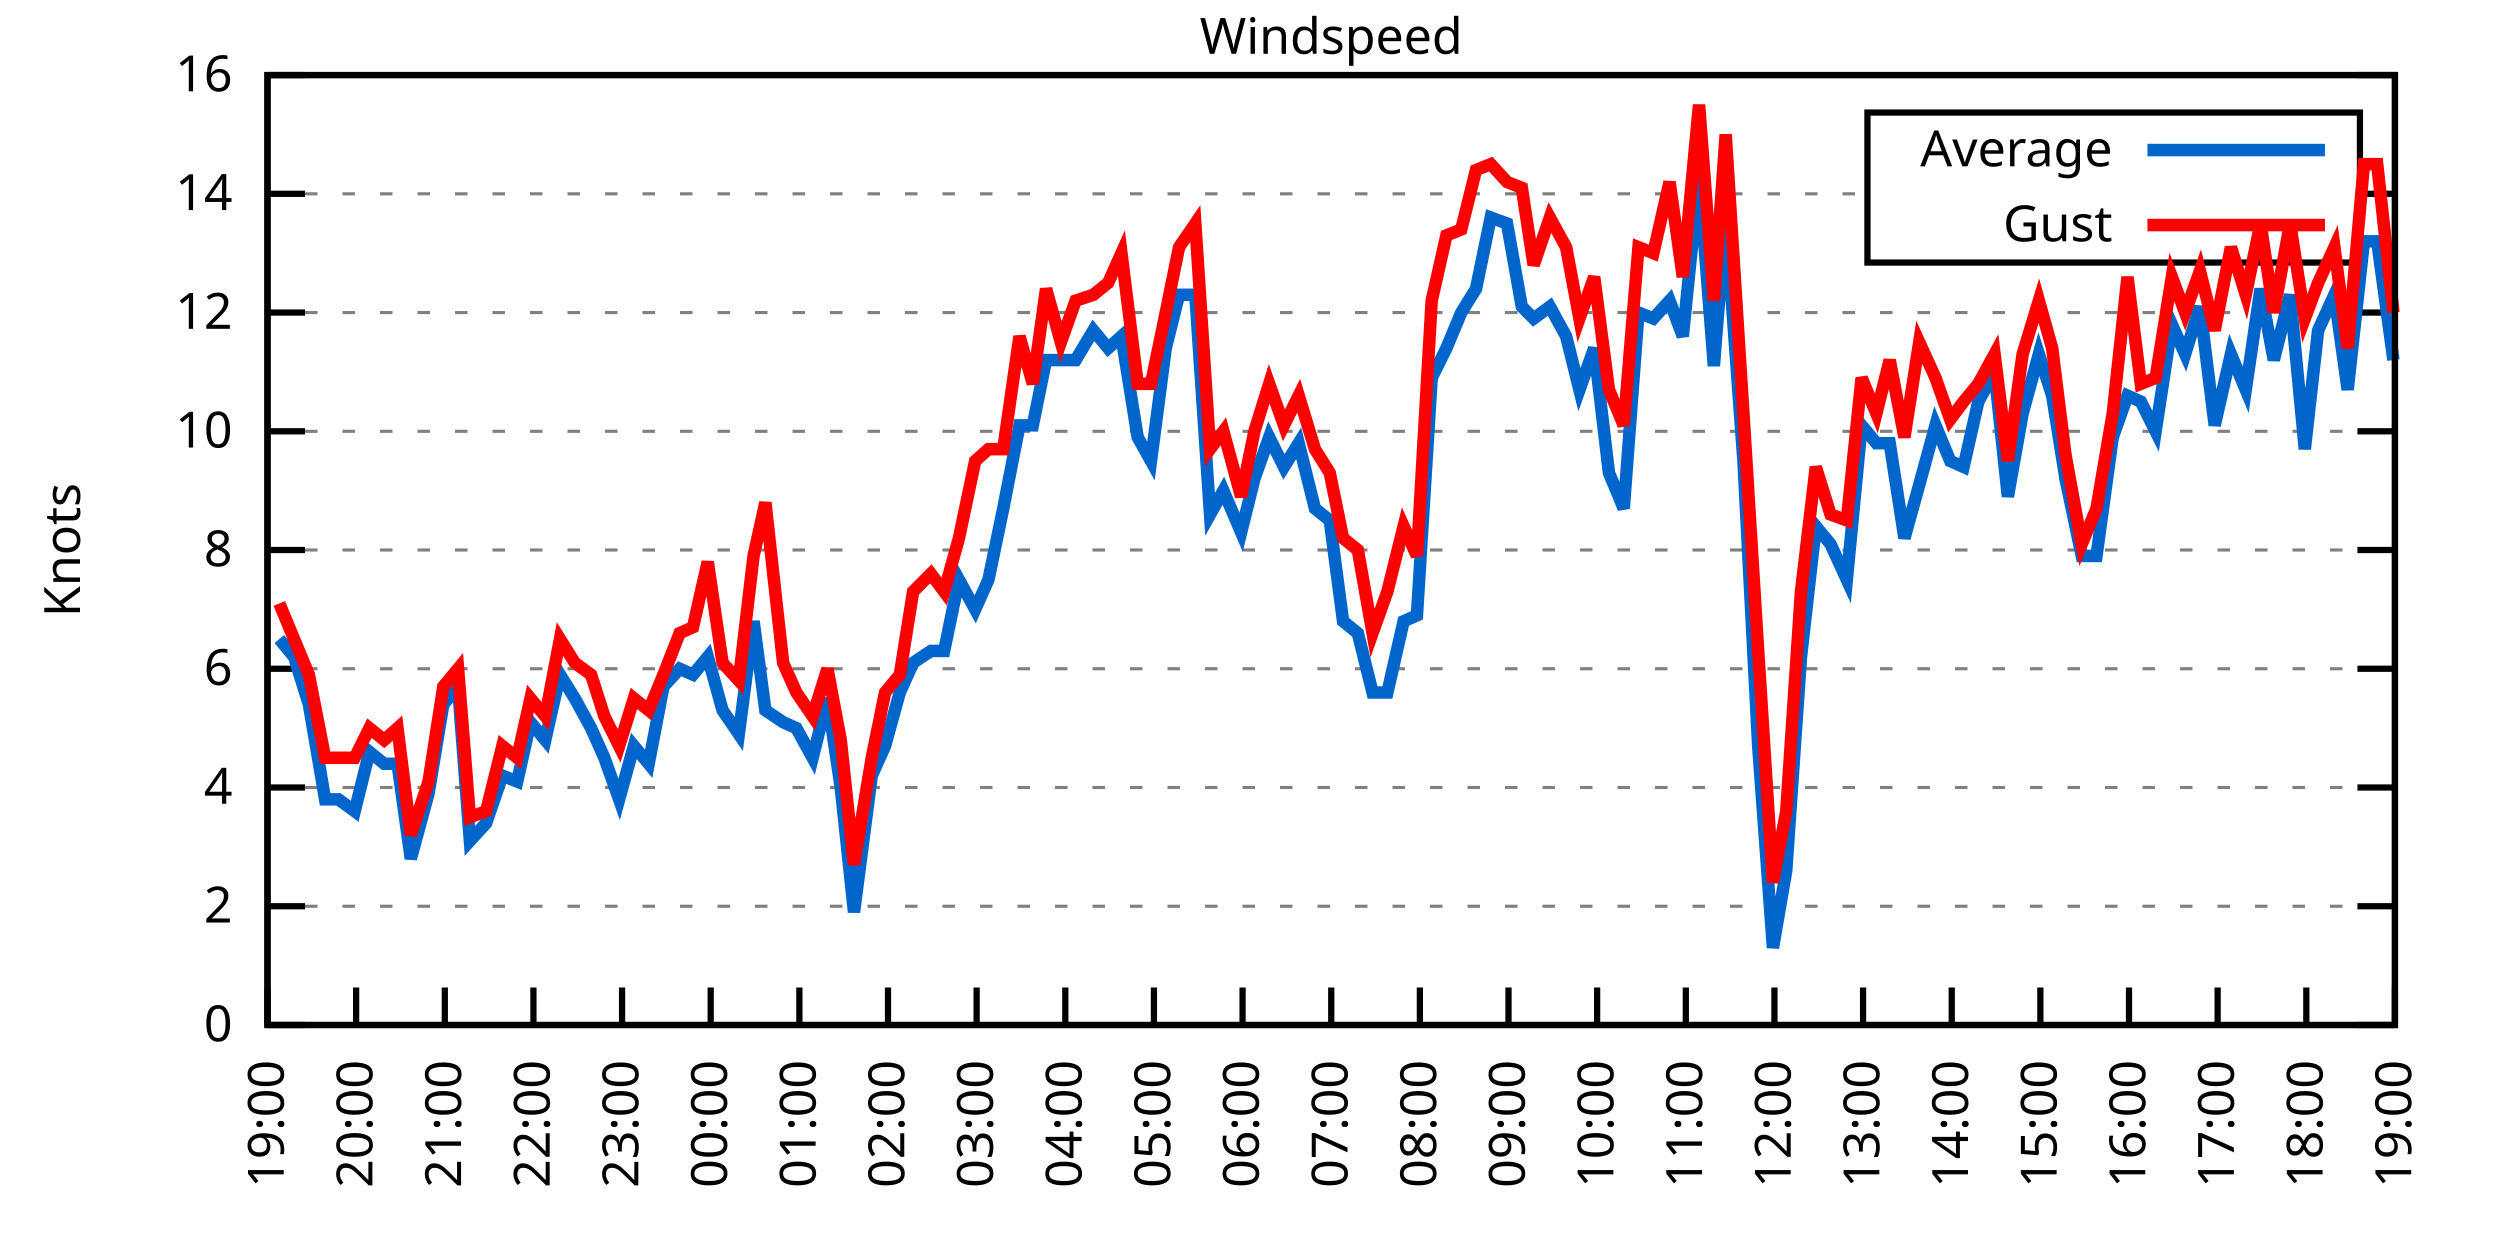
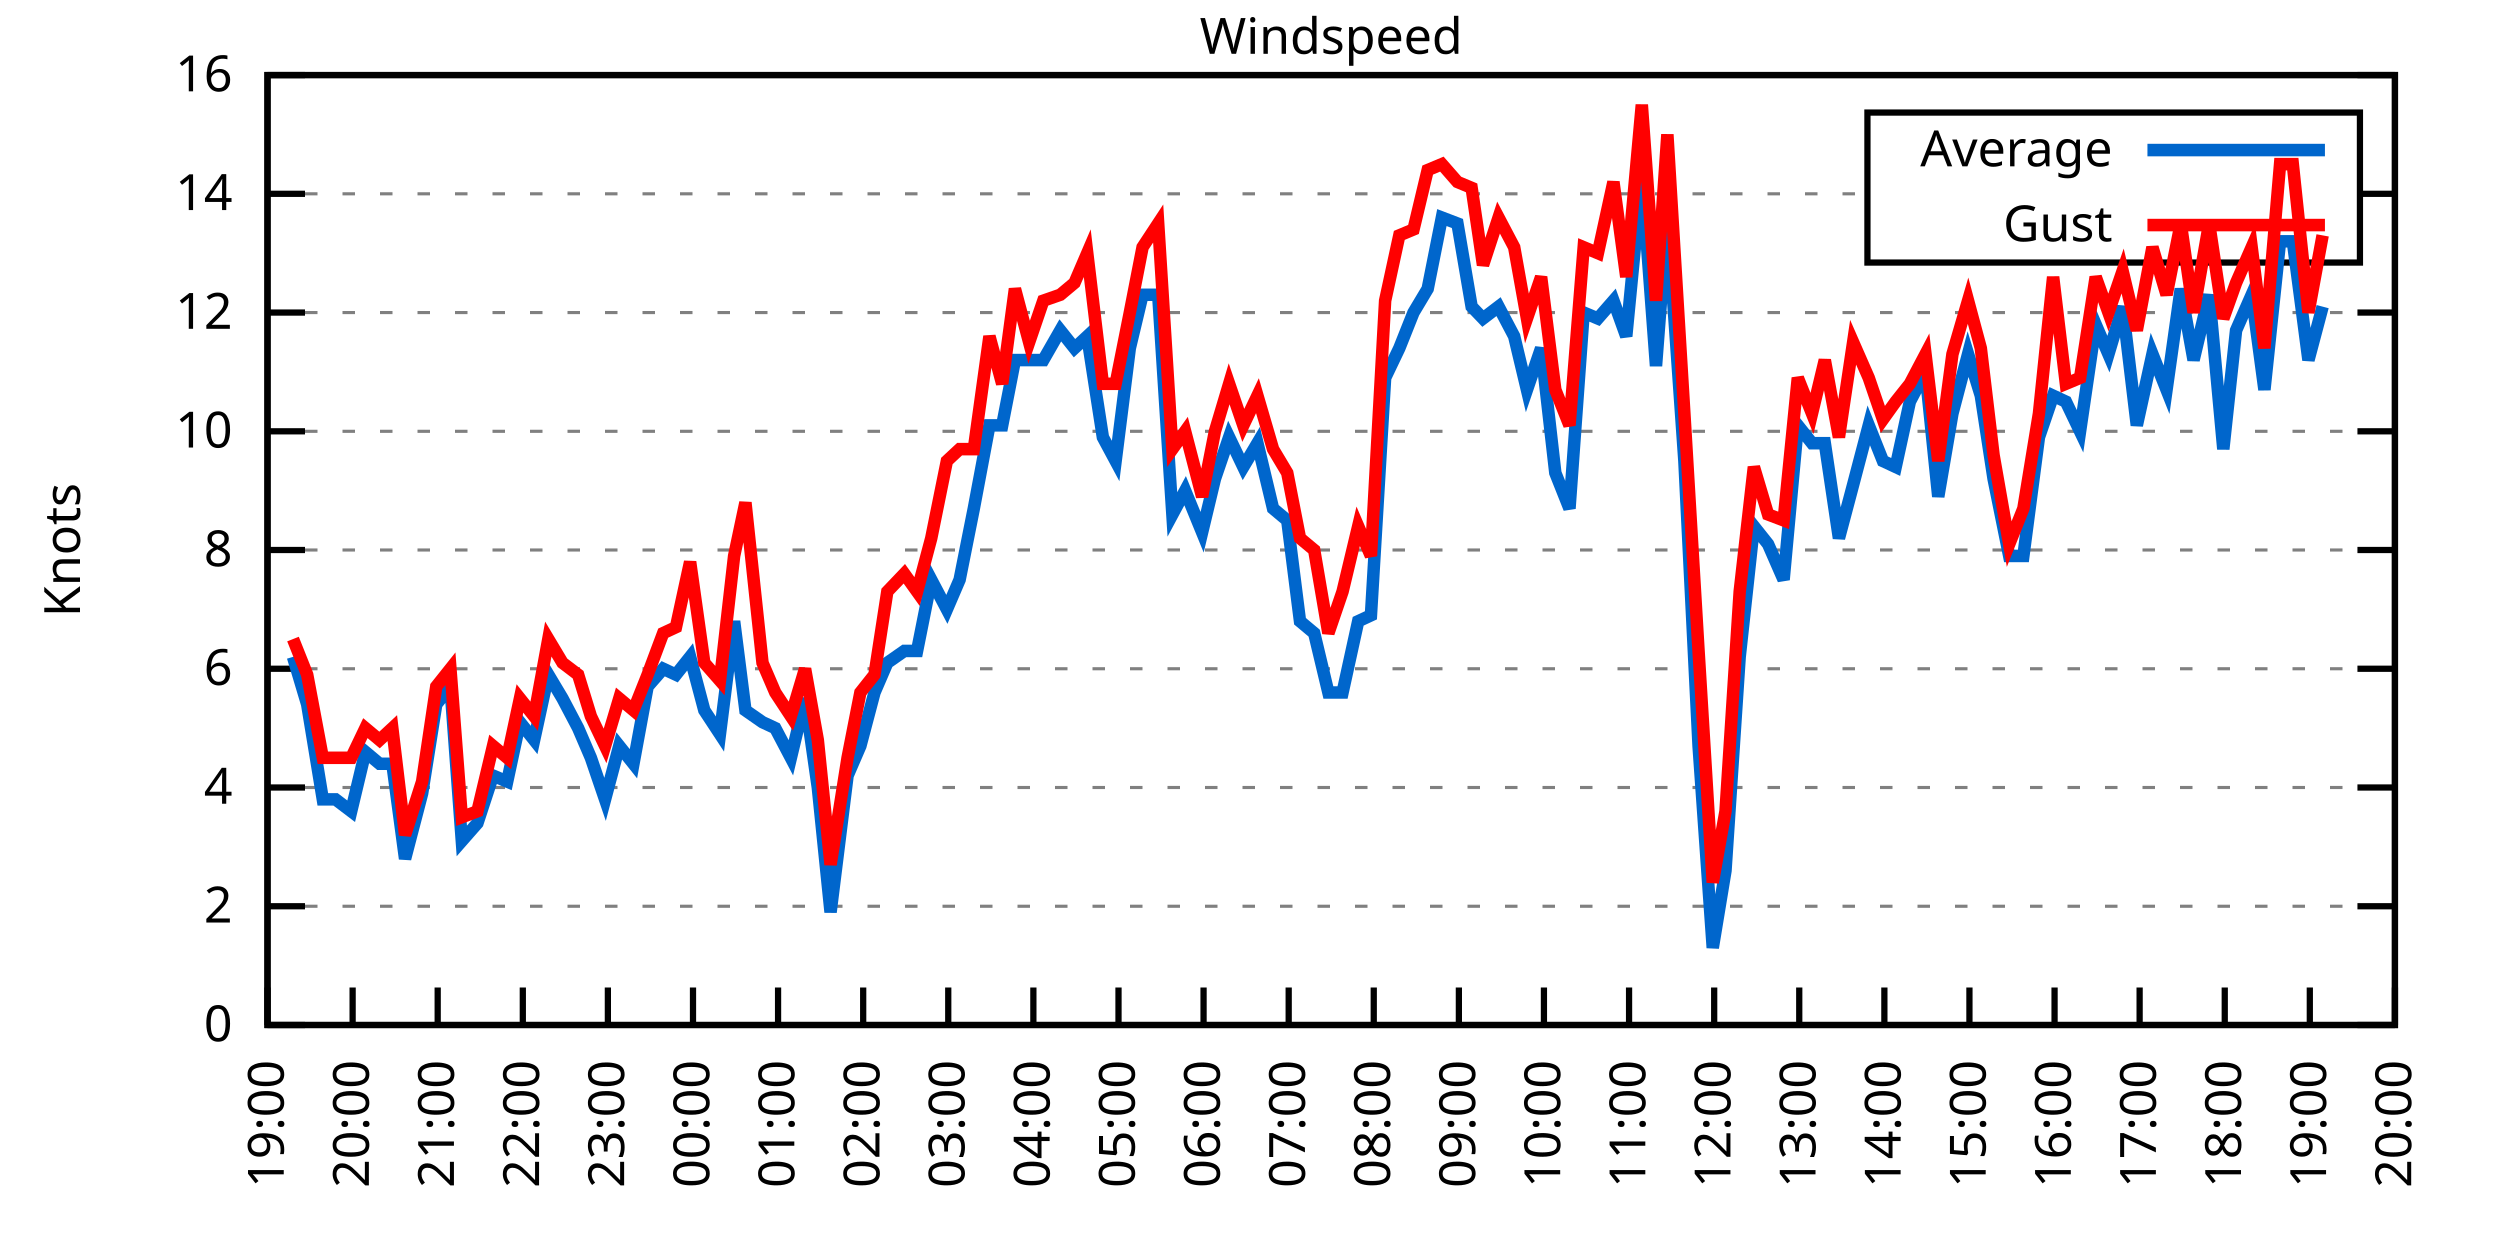
<svg xmlns="http://www.w3.org/2000/svg" xmlns:xlink="http://www.w3.org/1999/xlink" width="400" height="200" viewBox="0 0 400 200">
  <g id="gnuplot_canvas">
    <rect x="0" y="0" width="400" height="200" fill="none" />
    <defs>
      <circle id="gpDot" r="0.5" stroke-width="0.5" stroke="currentColor" />
      <path id="gpPt0" stroke-width="0.333" stroke="currentColor" d="M-1,0 h2 M0,-1 v2" />
      <path id="gpPt1" stroke-width="0.333" stroke="currentColor" d="M-1,-1 L1,1 M1,-1 L-1,1" />
      <path id="gpPt2" stroke-width="0.333" stroke="currentColor" d="M-1,0 L1,0 M0,-1 L0,1 M-1,-1 L1,1 M-1,1 L1,-1" />
      <rect id="gpPt3" stroke-width="0.333" stroke="currentColor" x="-1" y="-1" width="2" height="2" />
      <rect id="gpPt4" stroke-width="0.333" stroke="currentColor" fill="currentColor" x="-1" y="-1" width="2" height="2" />
      <circle id="gpPt5" stroke-width="0.333" stroke="currentColor" cx="0" cy="0" r="1" />
      <use xlink:href="#gpPt5" id="gpPt6" fill="currentColor" stroke="none" />
      <path id="gpPt7" stroke-width="0.333" stroke="currentColor" d="M0,-1.33 L-1.33,0.67 L1.33,0.67 z" />
      <use xlink:href="#gpPt7" id="gpPt8" fill="currentColor" stroke="none" />
      <use xlink:href="#gpPt7" id="gpPt9" stroke="currentColor" transform="rotate(180)" />
      <use xlink:href="#gpPt9" id="gpPt10" fill="currentColor" stroke="none" />
      <use xlink:href="#gpPt3" id="gpPt11" stroke="currentColor" transform="rotate(45)" />
      <use xlink:href="#gpPt11" id="gpPt12" fill="currentColor" stroke="none" />
      <path id="gpPt13" stroke-width="0.333" stroke="currentColor" d="M0,1.330 L1.265,0.411 L0.782,-1.067 L-0.782,-1.076 L-1.265,0.411 z" />
      <use xlink:href="#gpPt13" id="gpPt14" fill="currentColor" stroke="none" />
      <filter id="textbox" filterUnits="objectBoundingBox" x="0" y="0" height="1" width="1">
        <feFlood flood-color="white" flood-opacity="1" result="bgnd" />
        <feComposite in="SourceGraphic" in2="bgnd" operator="atop" />
      </filter>
      <filter id="greybox" filterUnits="objectBoundingBox" x="0" y="0" height="1" width="1">
        <feFlood flood-color="lightgrey" flood-opacity="1" result="grey" />
        <feComposite in="SourceGraphic" in2="grey" operator="atop" />
      </filter>
    </defs>
    <g fill="none" color="white" stroke="currentColor" stroke-width="1.00" stroke-linecap="butt" stroke-linejoin="miter">
</g>
    <g fill="none" color="black" stroke="currentColor" stroke-width="1.00" stroke-linecap="butt" stroke-linejoin="miter">
      <g stroke="none" shape-rendering="crispEdges">
        <polygon fill="rgb(255, 255, 255)" points="42.80,164.00 383.18,164.00 383.18,12.02 42.80,12.02 " />
      </g>
    </g>
    <g fill="none" color="black" stroke="currentColor" stroke-width="1.00" stroke-linecap="butt" stroke-linejoin="miter">
</g>
    <g fill="none" color="black" stroke="black" stroke-width="0.50" stroke-linecap="butt" stroke-linejoin="miter">
</g>
    <g fill="none" color="gray" stroke="currentColor" stroke-width="0.50" stroke-linecap="butt" stroke-linejoin="miter">
      <path stroke="gray" stroke-dasharray="2,4" class="gridline" d="M42.80,164.00 L383.19,164.00  " />
    </g>
    <g fill="none" color="gray" stroke="gray" stroke-width="1.00" stroke-linecap="butt" stroke-linejoin="miter">
</g>
    <g fill="none" color="black" stroke="currentColor" stroke-width="1.00" stroke-linecap="butt" stroke-linejoin="miter">
      <path stroke="black" d="M42.80,164.00 L48.80,164.00 M383.19,164.00 L377.19,164.00  " />
      <g transform="translate(37.20,166.60)" stroke="none" fill="black" font-family="Sans" font-size="8.00" text-anchor="end">
        <text>
          <tspan font-family="Sans"> 0</tspan>
        </text>
      </g>
    </g>
    <g fill="none" color="black" stroke="currentColor" stroke-width="1.00" stroke-linecap="butt" stroke-linejoin="miter">
</g>
    <g fill="none" color="black" stroke="black" stroke-width="0.50" stroke-linecap="butt" stroke-linejoin="miter">
</g>
    <g fill="none" color="gray" stroke="currentColor" stroke-width="0.50" stroke-linecap="butt" stroke-linejoin="miter">
      <path stroke="gray" stroke-dasharray="2,4" class="gridline" d="M42.80,145.00 L383.19,145.00  " />
    </g>
    <g fill="none" color="gray" stroke="gray" stroke-width="1.00" stroke-linecap="butt" stroke-linejoin="miter">
</g>
    <g fill="none" color="black" stroke="currentColor" stroke-width="1.00" stroke-linecap="butt" stroke-linejoin="miter">
      <path stroke="black" d="M42.80,145.00 L48.80,145.00 M383.19,145.00 L377.19,145.00  " />
      <g transform="translate(37.20,147.60)" stroke="none" fill="black" font-family="Sans" font-size="8.00" text-anchor="end">
        <text>
          <tspan font-family="Sans"> 2</tspan>
        </text>
      </g>
    </g>
    <g fill="none" color="black" stroke="currentColor" stroke-width="1.00" stroke-linecap="butt" stroke-linejoin="miter">
</g>
    <g fill="none" color="black" stroke="black" stroke-width="0.50" stroke-linecap="butt" stroke-linejoin="miter">
</g>
    <g fill="none" color="gray" stroke="currentColor" stroke-width="0.50" stroke-linecap="butt" stroke-linejoin="miter">
      <path stroke="gray" stroke-dasharray="2,4" class="gridline" d="M42.80,126.00 L383.19,126.00  " />
    </g>
    <g fill="none" color="gray" stroke="gray" stroke-width="1.00" stroke-linecap="butt" stroke-linejoin="miter">
</g>
    <g fill="none" color="black" stroke="currentColor" stroke-width="1.00" stroke-linecap="butt" stroke-linejoin="miter">
      <path stroke="black" d="M42.80,126.00 L48.80,126.00 M383.19,126.00 L377.19,126.00  " />
      <g transform="translate(37.20,128.60)" stroke="none" fill="black" font-family="Sans" font-size="8.00" text-anchor="end">
        <text>
          <tspan font-family="Sans"> 4</tspan>
        </text>
      </g>
    </g>
    <g fill="none" color="black" stroke="currentColor" stroke-width="1.00" stroke-linecap="butt" stroke-linejoin="miter">
</g>
    <g fill="none" color="black" stroke="black" stroke-width="0.50" stroke-linecap="butt" stroke-linejoin="miter">
</g>
    <g fill="none" color="gray" stroke="currentColor" stroke-width="0.50" stroke-linecap="butt" stroke-linejoin="miter">
      <path stroke="gray" stroke-dasharray="2,4" class="gridline" d="M42.80,107.00 L383.19,107.00  " />
    </g>
    <g fill="none" color="gray" stroke="gray" stroke-width="1.00" stroke-linecap="butt" stroke-linejoin="miter">
</g>
    <g fill="none" color="black" stroke="currentColor" stroke-width="1.00" stroke-linecap="butt" stroke-linejoin="miter">
      <path stroke="black" d="M42.80,107.00 L48.80,107.00 M383.19,107.00 L377.19,107.00  " />
      <g transform="translate(37.20,109.60)" stroke="none" fill="black" font-family="Sans" font-size="8.00" text-anchor="end">
        <text>
          <tspan font-family="Sans"> 6</tspan>
        </text>
      </g>
    </g>
    <g fill="none" color="black" stroke="currentColor" stroke-width="1.00" stroke-linecap="butt" stroke-linejoin="miter">
</g>
    <g fill="none" color="black" stroke="black" stroke-width="0.50" stroke-linecap="butt" stroke-linejoin="miter">
</g>
    <g fill="none" color="gray" stroke="currentColor" stroke-width="0.50" stroke-linecap="butt" stroke-linejoin="miter">
      <path stroke="gray" stroke-dasharray="2,4" class="gridline" d="M42.80,88.00 L383.19,88.00  " />
    </g>
    <g fill="none" color="gray" stroke="gray" stroke-width="1.00" stroke-linecap="butt" stroke-linejoin="miter">
</g>
    <g fill="none" color="black" stroke="currentColor" stroke-width="1.00" stroke-linecap="butt" stroke-linejoin="miter">
      <path stroke="black" d="M42.80,88.00 L48.80,88.00 M383.19,88.00 L377.19,88.00  " />
      <g transform="translate(37.20,90.60)" stroke="none" fill="black" font-family="Sans" font-size="8.00" text-anchor="end">
        <text>
          <tspan font-family="Sans"> 8</tspan>
        </text>
      </g>
    </g>
    <g fill="none" color="black" stroke="currentColor" stroke-width="1.00" stroke-linecap="butt" stroke-linejoin="miter">
</g>
    <g fill="none" color="black" stroke="black" stroke-width="0.50" stroke-linecap="butt" stroke-linejoin="miter">
</g>
    <g fill="none" color="gray" stroke="currentColor" stroke-width="0.50" stroke-linecap="butt" stroke-linejoin="miter">
      <path stroke="gray" stroke-dasharray="2,4" class="gridline" d="M42.80,69.01 L383.19,69.01  " />
    </g>
    <g fill="none" color="gray" stroke="gray" stroke-width="1.00" stroke-linecap="butt" stroke-linejoin="miter">
</g>
    <g fill="none" color="black" stroke="currentColor" stroke-width="1.00" stroke-linecap="butt" stroke-linejoin="miter">
      <path stroke="black" d="M42.80,69.01 L48.80,69.01 M383.19,69.01 L377.19,69.01  " />
      <g transform="translate(37.20,71.61)" stroke="none" fill="black" font-family="Sans" font-size="8.00" text-anchor="end">
        <text>
          <tspan font-family="Sans"> 10</tspan>
        </text>
      </g>
    </g>
    <g fill="none" color="black" stroke="currentColor" stroke-width="1.00" stroke-linecap="butt" stroke-linejoin="miter">
</g>
    <g fill="none" color="black" stroke="black" stroke-width="0.50" stroke-linecap="butt" stroke-linejoin="miter">
</g>
    <g fill="none" color="gray" stroke="currentColor" stroke-width="0.50" stroke-linecap="butt" stroke-linejoin="miter">
      <path stroke="gray" stroke-dasharray="2,4" class="gridline" d="M42.80,50.01 L383.19,50.01  " />
    </g>
    <g fill="none" color="gray" stroke="gray" stroke-width="1.00" stroke-linecap="butt" stroke-linejoin="miter">
</g>
    <g fill="none" color="black" stroke="currentColor" stroke-width="1.00" stroke-linecap="butt" stroke-linejoin="miter">
      <path stroke="black" d="M42.80,50.01 L48.80,50.01 M383.19,50.01 L377.19,50.01  " />
      <g transform="translate(37.20,52.61)" stroke="none" fill="black" font-family="Sans" font-size="8.00" text-anchor="end">
        <text>
          <tspan font-family="Sans"> 12</tspan>
        </text>
      </g>
    </g>
    <g fill="none" color="black" stroke="currentColor" stroke-width="1.00" stroke-linecap="butt" stroke-linejoin="miter">
</g>
    <g fill="none" color="black" stroke="black" stroke-width="0.50" stroke-linecap="butt" stroke-linejoin="miter">
</g>
    <g fill="none" color="gray" stroke="currentColor" stroke-width="0.50" stroke-linecap="butt" stroke-linejoin="miter">
      <path stroke="gray" stroke-dasharray="2,4" class="gridline" d="M42.80,31.01 L298.79,31.01 M377.59,31.01 L383.19,31.01  " />
    </g>
    <g fill="none" color="gray" stroke="gray" stroke-width="1.00" stroke-linecap="butt" stroke-linejoin="miter">
</g>
    <g fill="none" color="black" stroke="currentColor" stroke-width="1.00" stroke-linecap="butt" stroke-linejoin="miter">
      <path stroke="black" d="M42.80,31.01 L48.80,31.01 M383.19,31.01 L377.19,31.01  " />
      <g transform="translate(37.20,33.61)" stroke="none" fill="black" font-family="Sans" font-size="8.00" text-anchor="end">
        <text>
          <tspan font-family="Sans"> 14</tspan>
        </text>
      </g>
    </g>
    <g fill="none" color="black" stroke="currentColor" stroke-width="1.00" stroke-linecap="butt" stroke-linejoin="miter">
</g>
    <g fill="none" color="black" stroke="black" stroke-width="0.50" stroke-linecap="butt" stroke-linejoin="miter">
</g>
    <g fill="none" color="gray" stroke="currentColor" stroke-width="0.50" stroke-linecap="butt" stroke-linejoin="miter">
      <path stroke="gray" stroke-dasharray="2,4" class="gridline" d="M42.80,12.01 L383.19,12.01  " />
    </g>
    <g fill="none" color="gray" stroke="gray" stroke-width="1.00" stroke-linecap="butt" stroke-linejoin="miter">
</g>
    <g fill="none" color="black" stroke="currentColor" stroke-width="1.00" stroke-linecap="butt" stroke-linejoin="miter">
      <path stroke="black" d="M42.80,12.01 L48.80,12.01 M383.19,12.01 L377.19,12.01  " />
      <g transform="translate(37.20,14.61)" stroke="none" fill="black" font-family="Sans" font-size="8.00" text-anchor="end">
        <text>
          <tspan font-family="Sans"> 16</tspan>
        </text>
      </g>
    </g>
    <g fill="none" color="black" stroke="currentColor" stroke-width="1.00" stroke-linecap="butt" stroke-linejoin="miter">
      <path stroke="black" d="M42.80,164.00 L42.80,158.00  " />
      <g transform="translate(45.40,169.60) rotate(270.00)" stroke="none" fill="black" font-family="Sans" font-size="8.00" text-anchor="end">
        <text>
          <tspan font-family="Sans">19:00</tspan>
        </text>
      </g>
    </g>
    <g fill="none" color="black" stroke="currentColor" stroke-width="1.00" stroke-linecap="butt" stroke-linejoin="miter">
-       <path stroke="black" d="M56.98,164.00 L56.98,158.00  " />
-       <g transform="translate(59.58,169.60) rotate(270.00)" stroke="none" fill="black" font-family="Sans" font-size="8.00" text-anchor="end">
+       <path stroke="black" d="M56.42,164.00 L56.42,158.00  " />
+       <g transform="translate(59.02,169.60) rotate(270.00)" stroke="none" fill="black" font-family="Sans" font-size="8.00" text-anchor="end">
        <text>
          <tspan font-family="Sans">20:00</tspan>
        </text>
      </g>
    </g>
    <g fill="none" color="black" stroke="currentColor" stroke-width="1.00" stroke-linecap="butt" stroke-linejoin="miter">
-       <path stroke="black" d="M71.17,164.00 L71.17,158.00  " />
-       <g transform="translate(73.77,169.60) rotate(270.00)" stroke="none" fill="black" font-family="Sans" font-size="8.00" text-anchor="end">
+       <path stroke="black" d="M70.03,164.00 L70.03,158.00  " />
+       <g transform="translate(72.63,169.60) rotate(270.00)" stroke="none" fill="black" font-family="Sans" font-size="8.00" text-anchor="end">
        <text>
          <tspan font-family="Sans">21:00</tspan>
        </text>
      </g>
    </g>
    <g fill="none" color="black" stroke="currentColor" stroke-width="1.00" stroke-linecap="butt" stroke-linejoin="miter">
-       <path stroke="black" d="M85.35,164.00 L85.35,158.00  " />
-       <g transform="translate(87.95,169.60) rotate(270.00)" stroke="none" fill="black" font-family="Sans" font-size="8.00" text-anchor="end">
+       <path stroke="black" d="M83.65,164.00 L83.65,158.00  " />
+       <g transform="translate(86.25,169.60) rotate(270.00)" stroke="none" fill="black" font-family="Sans" font-size="8.00" text-anchor="end">
        <text>
          <tspan font-family="Sans">22:00</tspan>
        </text>
      </g>
    </g>
    <g fill="none" color="black" stroke="currentColor" stroke-width="1.00" stroke-linecap="butt" stroke-linejoin="miter">
-       <path stroke="black" d="M99.53,164.00 L99.53,158.00  " />
-       <g transform="translate(102.13,169.60) rotate(270.00)" stroke="none" fill="black" font-family="Sans" font-size="8.00" text-anchor="end">
+       <path stroke="black" d="M97.26,164.00 L97.26,158.00  " />
+       <g transform="translate(99.86,169.60) rotate(270.00)" stroke="none" fill="black" font-family="Sans" font-size="8.00" text-anchor="end">
        <text>
          <tspan font-family="Sans">23:00</tspan>
        </text>
      </g>
    </g>
    <g fill="none" color="black" stroke="currentColor" stroke-width="1.00" stroke-linecap="butt" stroke-linejoin="miter">
-       <path stroke="black" d="M113.71,164.00 L113.71,158.00  " />
-       <g transform="translate(116.31,169.60) rotate(270.00)" stroke="none" fill="black" font-family="Sans" font-size="8.00" text-anchor="end">
+       <path stroke="black" d="M110.88,164.00 L110.88,158.00  " />
+       <g transform="translate(113.48,169.60) rotate(270.00)" stroke="none" fill="black" font-family="Sans" font-size="8.00" text-anchor="end">
        <text>
          <tspan font-family="Sans">00:00</tspan>
        </text>
      </g>
    </g>
    <g fill="none" color="black" stroke="currentColor" stroke-width="1.00" stroke-linecap="butt" stroke-linejoin="miter">
-       <path stroke="black" d="M127.90,164.00 L127.90,158.00  " />
-       <g transform="translate(130.50,169.60) rotate(270.00)" stroke="none" fill="black" font-family="Sans" font-size="8.00" text-anchor="end">
+       <path stroke="black" d="M124.49,164.00 L124.49,158.00  " />
+       <g transform="translate(127.09,169.60) rotate(270.00)" stroke="none" fill="black" font-family="Sans" font-size="8.00" text-anchor="end">
        <text>
          <tspan font-family="Sans">01:00</tspan>
        </text>
      </g>
    </g>
    <g fill="none" color="black" stroke="currentColor" stroke-width="1.00" stroke-linecap="butt" stroke-linejoin="miter">
-       <path stroke="black" d="M142.08,164.00 L142.08,158.00  " />
-       <g transform="translate(144.68,169.60) rotate(270.00)" stroke="none" fill="black" font-family="Sans" font-size="8.00" text-anchor="end">
+       <path stroke="black" d="M138.11,164.00 L138.11,158.00  " />
+       <g transform="translate(140.71,169.60) rotate(270.00)" stroke="none" fill="black" font-family="Sans" font-size="8.00" text-anchor="end">
        <text>
          <tspan font-family="Sans">02:00</tspan>
        </text>
      </g>
    </g>
    <g fill="none" color="black" stroke="currentColor" stroke-width="1.00" stroke-linecap="butt" stroke-linejoin="miter">
-       <path stroke="black" d="M156.26,164.00 L156.26,158.00  " />
-       <g transform="translate(158.86,169.60) rotate(270.00)" stroke="none" fill="black" font-family="Sans" font-size="8.00" text-anchor="end">
+       <path stroke="black" d="M151.72,164.00 L151.72,158.00  " />
+       <g transform="translate(154.32,169.60) rotate(270.00)" stroke="none" fill="black" font-family="Sans" font-size="8.00" text-anchor="end">
        <text>
          <tspan font-family="Sans">03:00</tspan>
        </text>
      </g>
    </g>
    <g fill="none" color="black" stroke="currentColor" stroke-width="1.00" stroke-linecap="butt" stroke-linejoin="miter">
-       <path stroke="black" d="M170.45,164.00 L170.45,158.00  " />
-       <g transform="translate(173.05,169.60) rotate(270.00)" stroke="none" fill="black" font-family="Sans" font-size="8.00" text-anchor="end">
+       <path stroke="black" d="M165.34,164.00 L165.34,158.00  " />
+       <g transform="translate(167.94,169.60) rotate(270.00)" stroke="none" fill="black" font-family="Sans" font-size="8.00" text-anchor="end">
        <text>
          <tspan font-family="Sans">04:00</tspan>
        </text>
      </g>
    </g>
    <g fill="none" color="black" stroke="currentColor" stroke-width="1.00" stroke-linecap="butt" stroke-linejoin="miter">
-       <path stroke="black" d="M184.63,164.00 L184.63,158.00  " />
-       <g transform="translate(187.23,169.60) rotate(270.00)" stroke="none" fill="black" font-family="Sans" font-size="8.00" text-anchor="end">
+       <path stroke="black" d="M178.96,164.00 L178.96,158.00  " />
+       <g transform="translate(181.56,169.60) rotate(270.00)" stroke="none" fill="black" font-family="Sans" font-size="8.00" text-anchor="end">
        <text>
          <tspan font-family="Sans">05:00</tspan>
        </text>
      </g>
    </g>
    <g fill="none" color="black" stroke="currentColor" stroke-width="1.00" stroke-linecap="butt" stroke-linejoin="miter">
-       <path stroke="black" d="M198.81,164.00 L198.81,158.00  " />
-       <g transform="translate(201.41,169.60) rotate(270.00)" stroke="none" fill="black" font-family="Sans" font-size="8.00" text-anchor="end">
+       <path stroke="black" d="M192.57,164.00 L192.57,158.00  " />
+       <g transform="translate(195.17,169.60) rotate(270.00)" stroke="none" fill="black" font-family="Sans" font-size="8.00" text-anchor="end">
        <text>
          <tspan font-family="Sans">06:00</tspan>
        </text>
      </g>
    </g>
    <g fill="none" color="black" stroke="currentColor" stroke-width="1.00" stroke-linecap="butt" stroke-linejoin="miter">
-       <path stroke="black" d="M213.00,164.00 L213.00,158.00  " />
-       <g transform="translate(215.60,169.60) rotate(270.00)" stroke="none" fill="black" font-family="Sans" font-size="8.00" text-anchor="end">
+       <path stroke="black" d="M206.19,164.00 L206.19,158.00  " />
+       <g transform="translate(208.79,169.60) rotate(270.00)" stroke="none" fill="black" font-family="Sans" font-size="8.00" text-anchor="end">
        <text>
          <tspan font-family="Sans">07:00</tspan>
        </text>
      </g>
    </g>
    <g fill="none" color="black" stroke="currentColor" stroke-width="1.00" stroke-linecap="butt" stroke-linejoin="miter">
-       <path stroke="black" d="M227.18,164.00 L227.18,158.00  " />
-       <g transform="translate(229.78,169.60) rotate(270.00)" stroke="none" fill="black" font-family="Sans" font-size="8.00" text-anchor="end">
+       <path stroke="black" d="M219.80,164.00 L219.80,158.00  " />
+       <g transform="translate(222.40,169.60) rotate(270.00)" stroke="none" fill="black" font-family="Sans" font-size="8.00" text-anchor="end">
        <text>
          <tspan font-family="Sans">08:00</tspan>
        </text>
      </g>
    </g>
    <g fill="none" color="black" stroke="currentColor" stroke-width="1.00" stroke-linecap="butt" stroke-linejoin="miter">
-       <path stroke="black" d="M241.36,164.00 L241.36,158.00  " />
-       <g transform="translate(243.96,169.60) rotate(270.00)" stroke="none" fill="black" font-family="Sans" font-size="8.00" text-anchor="end">
+       <path stroke="black" d="M233.42,164.00 L233.42,158.00  " />
+       <g transform="translate(236.02,169.60) rotate(270.00)" stroke="none" fill="black" font-family="Sans" font-size="8.00" text-anchor="end">
        <text>
          <tspan font-family="Sans">09:00</tspan>
        </text>
      </g>
    </g>
    <g fill="none" color="black" stroke="currentColor" stroke-width="1.00" stroke-linecap="butt" stroke-linejoin="miter">
-       <path stroke="black" d="M255.54,164.00 L255.54,158.00  " />
-       <g transform="translate(258.14,169.60) rotate(270.00)" stroke="none" fill="black" font-family="Sans" font-size="8.00" text-anchor="end">
+       <path stroke="black" d="M247.03,164.00 L247.03,158.00  " />
+       <g transform="translate(249.63,169.60) rotate(270.00)" stroke="none" fill="black" font-family="Sans" font-size="8.00" text-anchor="end">
        <text>
          <tspan font-family="Sans">10:00</tspan>
        </text>
      </g>
    </g>
    <g fill="none" color="black" stroke="currentColor" stroke-width="1.00" stroke-linecap="butt" stroke-linejoin="miter">
-       <path stroke="black" d="M269.73,164.00 L269.73,158.00  " />
-       <g transform="translate(272.33,169.60) rotate(270.00)" stroke="none" fill="black" font-family="Sans" font-size="8.00" text-anchor="end">
+       <path stroke="black" d="M260.65,164.00 L260.65,158.00  " />
+       <g transform="translate(263.25,169.60) rotate(270.00)" stroke="none" fill="black" font-family="Sans" font-size="8.00" text-anchor="end">
        <text>
          <tspan font-family="Sans">11:00</tspan>
        </text>
      </g>
    </g>
    <g fill="none" color="black" stroke="currentColor" stroke-width="1.00" stroke-linecap="butt" stroke-linejoin="miter">
-       <path stroke="black" d="M283.91,164.00 L283.91,158.00  " />
-       <g transform="translate(286.51,169.60) rotate(270.00)" stroke="none" fill="black" font-family="Sans" font-size="8.00" text-anchor="end">
+       <path stroke="black" d="M274.27,164.00 L274.27,158.00  " />
+       <g transform="translate(276.87,169.60) rotate(270.00)" stroke="none" fill="black" font-family="Sans" font-size="8.00" text-anchor="end">
        <text>
          <tspan font-family="Sans">12:00</tspan>
        </text>
      </g>
    </g>
    <g fill="none" color="black" stroke="currentColor" stroke-width="1.00" stroke-linecap="butt" stroke-linejoin="miter">
-       <path stroke="black" d="M298.09,164.00 L298.09,158.00  " />
-       <g transform="translate(300.69,169.60) rotate(270.00)" stroke="none" fill="black" font-family="Sans" font-size="8.00" text-anchor="end">
+       <path stroke="black" d="M287.88,164.00 L287.88,158.00  " />
+       <g transform="translate(290.48,169.60) rotate(270.00)" stroke="none" fill="black" font-family="Sans" font-size="8.00" text-anchor="end">
        <text>
          <tspan font-family="Sans">13:00</tspan>
        </text>
      </g>
    </g>
    <g fill="none" color="black" stroke="currentColor" stroke-width="1.00" stroke-linecap="butt" stroke-linejoin="miter">
-       <path stroke="black" d="M312.28,164.00 L312.28,158.00  " />
-       <g transform="translate(314.88,169.60) rotate(270.00)" stroke="none" fill="black" font-family="Sans" font-size="8.00" text-anchor="end">
+       <path stroke="black" d="M301.50,164.00 L301.50,158.00  " />
+       <g transform="translate(304.10,169.60) rotate(270.00)" stroke="none" fill="black" font-family="Sans" font-size="8.00" text-anchor="end">
        <text>
          <tspan font-family="Sans">14:00</tspan>
        </text>
      </g>
    </g>
    <g fill="none" color="black" stroke="currentColor" stroke-width="1.00" stroke-linecap="butt" stroke-linejoin="miter">
-       <path stroke="black" d="M326.46,164.00 L326.46,158.00  " />
-       <g transform="translate(329.06,169.60) rotate(270.00)" stroke="none" fill="black" font-family="Sans" font-size="8.00" text-anchor="end">
+       <path stroke="black" d="M315.11,164.00 L315.11,158.00  " />
+       <g transform="translate(317.71,169.60) rotate(270.00)" stroke="none" fill="black" font-family="Sans" font-size="8.00" text-anchor="end">
        <text>
          <tspan font-family="Sans">15:00</tspan>
        </text>
      </g>
    </g>
    <g fill="none" color="black" stroke="currentColor" stroke-width="1.00" stroke-linecap="butt" stroke-linejoin="miter">
-       <path stroke="black" d="M340.64,164.00 L340.64,158.00  " />
-       <g transform="translate(343.24,169.60) rotate(270.00)" stroke="none" fill="black" font-family="Sans" font-size="8.00" text-anchor="end">
+       <path stroke="black" d="M328.73,164.00 L328.73,158.00  " />
+       <g transform="translate(331.33,169.60) rotate(270.00)" stroke="none" fill="black" font-family="Sans" font-size="8.00" text-anchor="end">
        <text>
          <tspan font-family="Sans">16:00</tspan>
        </text>
      </g>
    </g>
    <g fill="none" color="black" stroke="currentColor" stroke-width="1.00" stroke-linecap="butt" stroke-linejoin="miter">
-       <path stroke="black" d="M354.82,164.00 L354.82,158.00  " />
-       <g transform="translate(357.42,169.60) rotate(270.00)" stroke="none" fill="black" font-family="Sans" font-size="8.00" text-anchor="end">
+       <path stroke="black" d="M342.34,164.00 L342.34,158.00  " />
+       <g transform="translate(344.94,169.60) rotate(270.00)" stroke="none" fill="black" font-family="Sans" font-size="8.00" text-anchor="end">
        <text>
          <tspan font-family="Sans">17:00</tspan>
        </text>
      </g>
    </g>
    <g fill="none" color="black" stroke="currentColor" stroke-width="1.00" stroke-linecap="butt" stroke-linejoin="miter">
-       <path stroke="black" d="M369.01,164.00 L369.01,158.00  " />
-       <g transform="translate(371.61,169.60) rotate(270.00)" stroke="none" fill="black" font-family="Sans" font-size="8.00" text-anchor="end">
+       <path stroke="black" d="M355.96,164.00 L355.96,158.00  " />
+       <g transform="translate(358.56,169.60) rotate(270.00)" stroke="none" fill="black" font-family="Sans" font-size="8.00" text-anchor="end">
        <text>
          <tspan font-family="Sans">18:00</tspan>
+         </text>
+       </g>
+     </g>
+     <g fill="none" color="black" stroke="currentColor" stroke-width="1.00" stroke-linecap="butt" stroke-linejoin="miter">
+       <path stroke="black" d="M369.57,164.00 L369.57,158.00  " />
+       <g transform="translate(372.17,169.60) rotate(270.00)" stroke="none" fill="black" font-family="Sans" font-size="8.00" text-anchor="end">
+         <text>
+           <tspan font-family="Sans">19:00</tspan>
        </text>
      </g>
    </g>
    <g fill="none" color="black" stroke="currentColor" stroke-width="1.00" stroke-linecap="butt" stroke-linejoin="miter">
      <path stroke="black" d="M383.19,164.00 L383.19,158.00  " />
      <g transform="translate(385.79,169.60) rotate(270.00)" stroke="none" fill="black" font-family="Sans" font-size="8.00" text-anchor="end">
        <text>
-           <tspan font-family="Sans">19:00</tspan>
+           <tspan font-family="Sans">20:00</tspan>
        </text>
      </g>
    </g>
    <g fill="none" color="black" stroke="currentColor" stroke-width="1.00" stroke-linecap="butt" stroke-linejoin="miter">
</g>
    <g fill="none" color="black" stroke="currentColor" stroke-width="1.00" stroke-linecap="butt" stroke-linejoin="miter">
      <path stroke="black" d="M42.80,12.01 L42.80,164.00 L383.19,164.00 L383.19,12.01 L42.80,12.01 Z  " />
    </g>
    <g fill="none" color="black" stroke="currentColor" stroke-width="1.00" stroke-linecap="butt" stroke-linejoin="miter">
</g>
    <g fill="none" color="black" stroke="currentColor" stroke-width="1.00" stroke-linecap="butt" stroke-linejoin="miter">
      <path stroke="black" d="M298.79,42.01 L298.79,18.01 L377.59,18.01 L377.59,42.01 L298.79,42.01 Z  " />
    </g>
    <g id="Windspeed_plot_1">
      <g fill="none" color="white" stroke="black" stroke-width="2.00" stroke-linecap="butt" stroke-linejoin="miter">
</g>
      <g fill="none" color="black" stroke="currentColor" stroke-width="2.00" stroke-linecap="butt" stroke-linejoin="miter">
        <g transform="translate(337.99,26.61)" stroke="none" fill="black" font-family="Sans" font-size="8.00" text-anchor="end">
          <text>
            <tspan font-family="Sans">Average</tspan>
          </text>
        </g>
      </g>
      <g fill="none" color="black" stroke="currentColor" stroke-width="2.00" stroke-linecap="butt" stroke-linejoin="miter">
-         <path stroke="rgb(  0, 102, 204)" d="M343.59,24.01 L371.99,24.01 M44.69,102.25 L47.05,105.10 L49.42,112.70 L52.02,127.90 L54.15,127.90 L56.75,129.80   L59.11,120.30 L61.47,122.20 L63.60,122.20 L65.73,137.40 L68.57,126.95 L70.93,112.70 L73.29,109.85 L75.18,134.55   L77.78,131.70 L80.38,124.10 L82.75,125.05 L84.88,115.55 L87.24,118.40 L89.60,107.95 L91.97,111.75 L94.57,116.50   L96.70,121.25 L99.06,127.90 L101.42,119.35 L103.79,122.20 L106.15,109.85 L108.75,107.00 L110.88,107.95 L113.24,105.10   L115.61,113.65 L118.21,117.45 L120.57,99.40 L122.46,113.65 L125.30,115.55 L127.42,116.50 L130.02,121.25 L132.39,111.75   L134.52,126.00 L136.64,145.95 L139.48,124.10 L141.61,119.35 L143.97,110.80 L146.10,106.05 L148.94,104.15 L151.06,104.15   L153.43,92.75 L156.03,97.50 L158.15,92.75 L160.52,81.36 L163.12,68.06 L165.25,68.06 L167.37,57.61 L169.74,57.61   L172.10,57.61 L174.94,52.86 L177.30,55.71 L179.43,53.81 L182.03,69.96 L184.16,73.76 L186.52,55.71 L188.65,47.16   L191.25,47.16 L193.61,82.31 L195.74,78.51 L198.58,85.16 L200.70,76.61 L203.07,69.96 L205.43,74.71 L207.79,70.91   L210.39,81.36 L212.76,83.26 L214.89,99.40 L217.25,101.30 L219.61,110.80 L221.98,110.80 L224.58,99.40 L226.71,98.45   L229.07,60.46 L231.43,55.71 L233.80,50.01 L236.16,46.21 L238.52,34.81 L241.12,35.76 L243.49,49.06 L245.38,50.96   L247.98,49.06 L250.58,53.81 L252.71,62.36 L255.07,55.71 L257.43,75.66 L259.80,81.36 L262.16,50.01 L264.53,50.96   L267.13,48.11 L269.25,53.81 L271.85,28.16 L274.22,58.56 L276.11,34.81 L278.95,73.76 L281.31,119.35 L283.67,151.65   L285.80,139.30 L288.16,105.10 L290.53,84.21 L292.89,87.06 L295.49,92.75 L297.86,68.06 L300.22,70.91 L302.35,70.91   L304.71,86.11 L307.08,77.56 L309.68,68.06 L312.04,73.76 L314.17,74.71 L316.53,64.26 L319.13,59.51 L321.26,79.46   L323.62,66.16 L326.22,56.66 L328.35,63.31 L330.48,76.61 L333.08,88.95 L335.44,88.95 L338.04,69.96 L340.40,63.31   L342.53,64.26 L344.90,69.01 L347.50,51.91 L349.62,56.66 L351.99,49.06 L354.35,68.06 L356.95,56.66 L359.32,62.36   L361.68,46.21 L363.81,57.61 L366.41,47.16 L368.77,71.86 L370.90,52.86 L373.50,47.16 L375.63,62.36 L378.23,38.61   L380.35,38.61 L382.95,57.61  " />
+         <path stroke="rgb(  0, 102, 204)" d="M343.59,24.01 L371.99,24.01 M46.88,105.10 L49.15,112.70 L51.65,127.90 L53.69,127.90 L56.19,129.80 L58.46,120.30   L60.73,122.20 L62.77,122.20 L64.81,137.40 L67.54,126.95 L69.80,112.70 L72.07,109.85 L73.89,134.55 L76.39,131.70   L78.88,124.10 L81.15,125.05 L83.19,115.55 L85.46,118.40 L87.73,107.95 L90.00,111.75 L92.50,116.50 L94.54,121.25   L96.81,127.90 L99.08,119.35 L101.35,122.20 L103.62,109.85 L106.11,107.00 L108.15,107.95 L110.42,105.10 L112.69,113.65   L115.19,117.45 L117.46,99.40 L119.27,113.65 L122.00,115.55 L124.04,116.50 L126.54,121.25 L128.81,111.75 L130.85,126.00   L132.89,145.95 L135.61,124.10 L137.66,119.35 L139.92,110.80 L141.97,106.05 L144.69,104.15 L146.73,104.15 L149.00,92.75   L151.50,97.50 L153.54,92.75 L155.81,81.36 L158.31,68.06 L160.35,68.06 L162.39,57.61 L164.66,57.61 L166.93,57.61   L169.65,52.86 L171.92,55.71 L173.96,53.81 L176.46,69.96 L178.50,73.76 L180.77,55.71 L182.81,47.16 L185.31,47.16   L187.58,82.31 L189.62,78.51 L192.34,85.16 L194.39,76.61 L196.66,69.96 L198.93,74.71 L201.19,70.91 L203.69,81.36   L205.96,83.26 L208.00,99.40 L210.27,101.30 L212.54,110.80 L214.81,110.80 L217.31,99.40 L219.35,98.45 L221.62,60.46   L223.89,55.71 L226.16,50.01 L228.43,46.21 L230.70,34.81 L233.19,35.76 L235.46,49.06 L237.28,50.96 L239.77,49.06   L242.27,53.81 L244.31,62.36 L246.58,55.71 L248.85,75.66 L251.12,81.36 L253.39,50.01 L255.66,50.96 L258.15,48.11   L260.20,53.81 L262.69,28.16 L264.96,58.56 L266.78,34.81 L269.50,73.76 L271.77,119.35 L274.04,151.65 L276.08,139.30   L278.35,105.10 L280.62,84.21 L282.89,87.06 L285.38,92.75 L287.65,68.06 L289.92,70.91 L291.97,70.91 L294.23,86.11   L296.50,77.56 L299.00,68.06 L301.27,73.76 L303.31,74.71 L305.58,64.26 L308.08,59.51 L310.12,79.46 L312.39,66.16   L314.89,56.66 L316.93,63.31 L318.97,76.61 L321.47,88.95 L323.74,88.95 L326.23,69.96 L328.50,63.31 L330.54,64.26   L332.81,69.01 L335.31,51.91 L337.35,56.66 L339.62,49.06 L341.89,68.06 L344.39,56.66 L346.65,62.36 L348.92,46.21   L350.97,57.61 L353.46,47.16 L355.73,71.86 L357.77,52.86 L360.27,47.16 L362.31,62.36 L364.81,38.61 L366.85,38.61   L369.35,57.61 L371.62,49.06  " />
      </g>
    </g>
    <g id="Windspeed_plot_2">
      <g fill="none" color="black" stroke="currentColor" stroke-width="2.00" stroke-linecap="butt" stroke-linejoin="miter">
        <g transform="translate(337.99,38.61)" stroke="none" fill="black" font-family="Sans" font-size="8.00" text-anchor="end">
          <text>
            <tspan font-family="Sans">Gust</tspan>
          </text>
        </g>
      </g>
      <g fill="none" color="black" stroke="currentColor" stroke-width="2.00" stroke-linecap="butt" stroke-linejoin="miter">
-         <path stroke="rgb(255,   0,   0)" d="M343.59,36.01 L371.99,36.01 M44.69,96.55 L47.05,102.25 L49.42,107.95 L52.02,121.25 L54.15,121.25 L56.75,121.25   L59.11,116.50 L61.47,118.40 L63.60,116.50 L65.73,133.60 L68.57,125.05 L70.93,109.85 L73.29,107.00 L75.18,130.75   L77.78,129.80 L80.38,119.35 L82.75,121.25 L84.88,111.75 L87.24,114.60 L89.60,102.25 L91.97,106.05 L94.57,107.95   L96.70,114.60 L99.06,119.35 L101.42,111.75 L103.79,113.65 L106.15,107.95 L108.75,101.30 L110.88,100.35 L113.24,89.90   L115.61,106.05 L118.21,108.90 L120.57,88.95 L122.46,80.41 L125.30,106.05 L127.42,110.80 L130.02,114.60 L132.39,107.00   L134.52,118.40 L136.64,138.35 L139.48,121.25 L141.61,110.80 L143.97,107.95 L146.10,94.65 L148.94,91.80 L151.06,94.65   L153.43,86.11 L156.03,73.76 L158.15,71.86 L160.52,71.86 L163.12,53.81 L165.25,61.41 L167.37,46.21 L169.74,54.76   L172.10,48.11 L174.94,47.16 L177.30,45.26 L179.43,40.51 L182.03,61.41 L184.16,61.41 L186.52,50.01 L188.65,39.56   L191.25,35.76 L193.61,71.86 L195.74,69.01 L198.58,79.46 L200.70,69.01 L203.07,61.41 L205.43,68.06 L207.79,63.31   L210.39,71.86 L212.76,75.66 L214.89,86.11 L217.25,88.00 L219.61,101.30 L221.98,94.65 L224.58,84.21 L226.71,88.95   L229.07,48.11 L231.43,37.66 L233.80,36.71 L236.16,27.21 L238.52,26.26 L241.12,29.11 L243.49,30.06 L245.38,42.41   L247.98,34.81 L250.58,39.56 L252.71,50.96 L255.07,44.31 L257.43,62.36 L259.80,68.06 L262.16,39.56 L264.53,40.51   L267.13,29.11 L269.25,44.31 L271.85,16.76 L274.22,48.11 L276.11,21.51 L278.95,66.16 L281.31,104.15 L283.67,141.20   L285.80,129.80 L288.16,94.65 L290.53,74.71 L292.89,82.31 L295.49,83.26 L297.86,60.46 L300.22,66.16 L302.35,57.61   L304.71,69.96 L307.08,54.76 L309.68,60.46 L312.04,67.11 L314.17,64.26 L316.53,61.41 L319.13,56.66 L321.26,73.76   L323.62,56.66 L326.22,48.11 L328.35,55.71 L330.48,72.81 L333.08,87.06 L335.44,81.36 L338.04,66.16 L340.40,44.31   L342.53,61.41 L344.90,60.46 L347.50,44.31 L349.62,50.01 L351.99,43.36 L354.35,52.86 L356.95,39.56 L359.32,47.16   L361.68,35.76 L363.81,50.01 L366.41,35.76 L368.77,50.96 L370.90,45.26 L373.50,39.56 L375.63,55.71 L378.23,26.26   L380.35,26.26 L382.95,50.01  " />
+         <path stroke="rgb(255,   0,   0)" d="M343.59,36.01 L371.99,36.01 M46.88,102.25 L49.15,107.95 L51.65,121.25 L53.69,121.25 L56.19,121.25 L58.46,116.50   L60.73,118.40 L62.77,116.50 L64.81,133.60 L67.54,125.05 L69.80,109.85 L72.07,107.00 L73.89,130.75 L76.39,129.80   L78.88,119.35 L81.15,121.25 L83.19,111.75 L85.46,114.60 L87.73,102.25 L90.00,106.05 L92.50,107.95 L94.54,114.60   L96.81,119.35 L99.08,111.75 L101.35,113.65 L103.62,107.95 L106.11,101.30 L108.15,100.35 L110.42,89.90 L112.69,106.05   L115.19,108.90 L117.46,88.95 L119.27,80.41 L122.00,106.05 L124.04,110.80 L126.54,114.60 L128.81,107.00 L130.85,118.40   L132.89,138.35 L135.61,121.25 L137.66,110.80 L139.92,107.95 L141.97,94.65 L144.69,91.80 L146.73,94.65 L149.00,86.11   L151.50,73.76 L153.54,71.86 L155.81,71.86 L158.31,53.81 L160.35,61.41 L162.39,46.21 L164.66,54.76 L166.93,48.11   L169.65,47.16 L171.92,45.26 L173.96,40.51 L176.46,61.41 L178.50,61.41 L180.77,50.01 L182.81,39.56 L185.31,35.76   L187.58,71.86 L189.62,69.01 L192.34,79.46 L194.39,69.01 L196.66,61.41 L198.93,68.06 L201.19,63.31 L203.69,71.86   L205.96,75.66 L208.00,86.11 L210.27,88.00 L212.54,101.30 L214.81,94.65 L217.31,84.21 L219.35,88.95 L221.62,48.11   L223.89,37.66 L226.16,36.71 L228.43,27.21 L230.70,26.26 L233.19,29.11 L235.46,30.06 L237.28,42.41 L239.77,34.81   L242.27,39.56 L244.31,50.96 L246.58,44.31 L248.85,62.36 L251.12,68.06 L253.39,39.56 L255.66,40.51 L258.15,29.11   L260.20,44.31 L262.69,16.76 L264.96,48.11 L266.78,21.51 L269.50,66.16 L271.77,104.15 L274.04,141.20 L276.08,129.80   L278.35,94.65 L280.62,74.71 L282.89,82.31 L285.38,83.26 L287.65,60.46 L289.92,66.16 L291.97,57.61 L294.23,69.96   L296.50,54.76 L299.00,60.46 L301.27,67.11 L303.31,64.26 L305.58,61.41 L308.08,56.66 L310.12,73.76 L312.39,56.66   L314.89,48.11 L316.93,55.71 L318.97,72.81 L321.47,87.06 L323.74,81.36 L326.23,66.16 L328.50,44.31 L330.54,61.41   L332.81,60.46 L335.31,44.31 L337.35,50.01 L339.62,43.36 L341.89,52.86 L344.39,39.56 L346.65,47.16 L348.92,35.76   L350.97,50.01 L353.46,35.76 L355.73,50.96 L357.77,45.26 L360.27,39.56 L362.31,55.71 L364.81,26.26 L366.85,26.26   L369.35,50.01 L371.62,37.66  " />
      </g>
    </g>
    <g fill="none" color="black" stroke="currentColor" stroke-width="2.00" stroke-linecap="butt" stroke-linejoin="miter">
</g>
    <g fill="none" color="black" stroke="black" stroke-width="1.00" stroke-linecap="butt" stroke-linejoin="miter">
</g>
    <g fill="none" color="black" stroke="currentColor" stroke-width="1.00" stroke-linecap="butt" stroke-linejoin="miter">
      <path stroke="black" d="M42.80,12.01 L42.80,164.00 L383.19,164.00 L383.19,12.01 L42.80,12.01 Z  " />
      <g transform="translate(12.80,88.01) rotate(270.00)" stroke="none" fill="black" font-family="Sans" font-size="8.00" text-anchor="middle">
        <text>
          <tspan font-family="Sans">Knots</tspan>
        </text>
      </g>
    </g>
    <g fill="none" color="black" stroke="currentColor" stroke-width="1.00" stroke-linecap="butt" stroke-linejoin="miter">
</g>
    <g fill="none" color="black" stroke="currentColor" stroke-width="1.00" stroke-linecap="butt" stroke-linejoin="miter">
      <g transform="translate(212.99,8.61)" stroke="none" fill="black" font-family="Sans" font-size="8.00" text-anchor="middle">
        <text>
          <tspan font-family="Sans">Windspeed</tspan>
        </text>
      </g>
    </g>
    <g fill="none" color="black" stroke="currentColor" stroke-width="1.00" stroke-linecap="butt" stroke-linejoin="miter">
</g>
  </g>
</svg>
